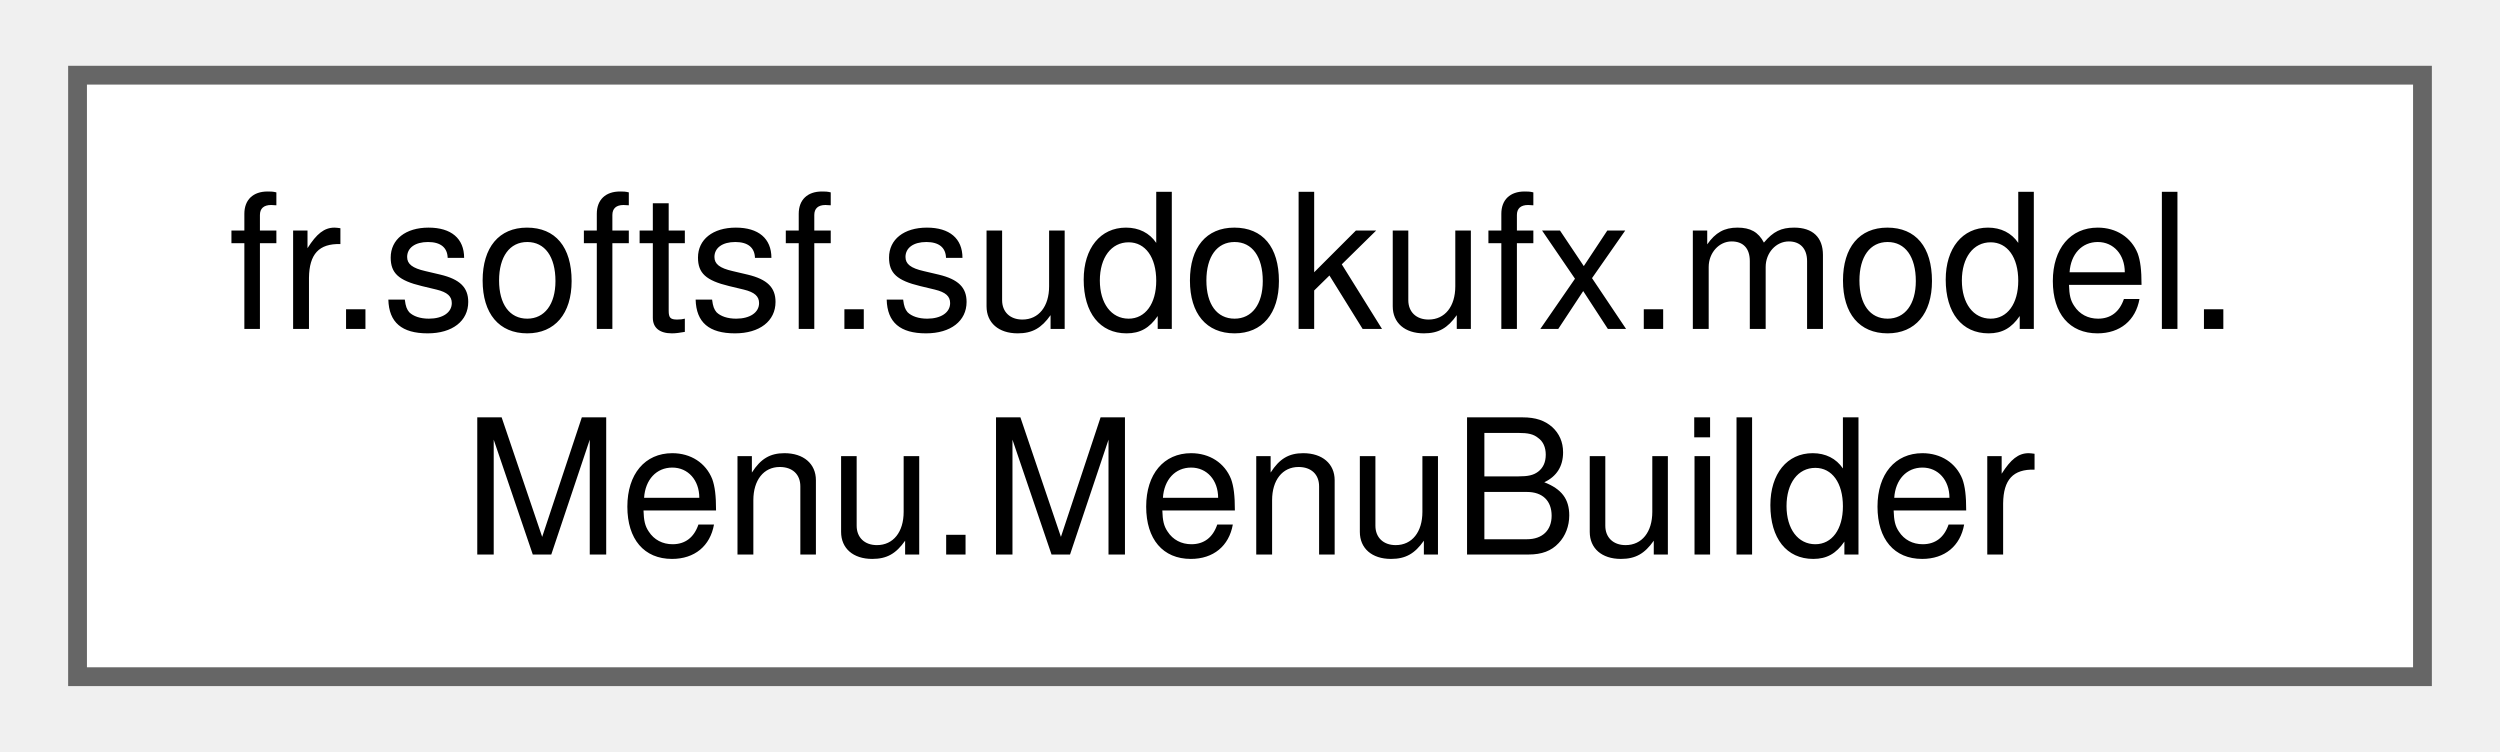
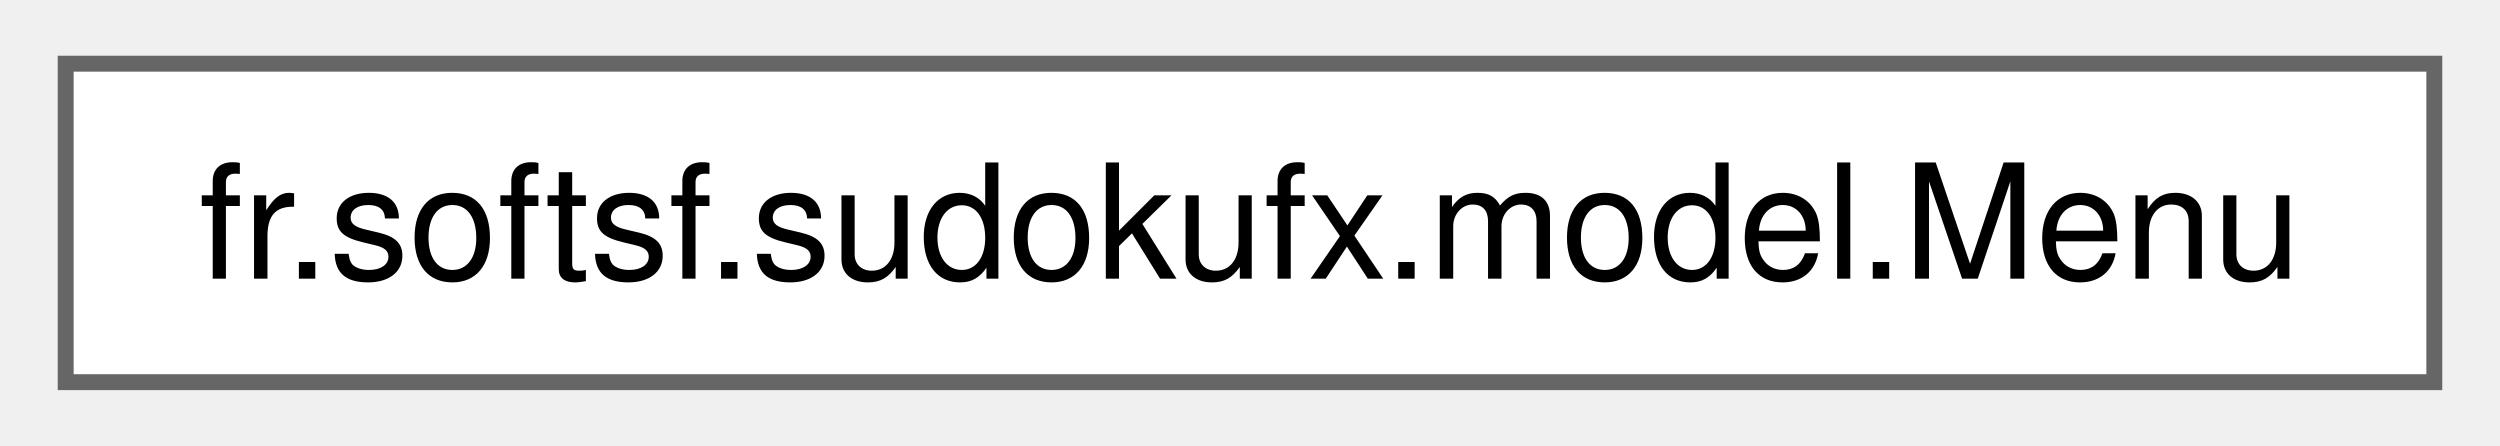
- <svg xmlns="http://www.w3.org/2000/svg" xmlns:xlink="http://www.w3.org/1999/xlink" width="133pt" height="40pt" viewBox="0.00 0.00 132.75 40.00">
-   <g id="graph0" class="graph" transform="scale(1 1) rotate(0) translate(4 36)">
+ <svg xmlns="http://www.w3.org/2000/svg" xmlns:xlink="http://www.w3.org/1999/xlink" width="157pt" height="28pt" viewBox="0.00 0.00 156.75 28.00">
+   <g id="graph0" class="graph" transform="scale(1 1) rotate(0) translate(4 24)">
    <g id="Node000000" class="node">
      <g id="a_Node000000">
-         <a xlink:href="classfr_1_1softsf_1_1sudokufx_1_1model_1_1_menu_1_1_menu_builder.html" target="_top" xlink:title=" ">
-           <polygon fill="white" stroke="#666666" points="124.75,-32 0,-32 0,0 124.75,0 124.75,-32" />
-           <text text-anchor="start" x="8" y="-18.5" font-family="Helvetica,sans-Serif" font-size="10.00">fr.softsf.sudokufx.model.</text>
-           <text text-anchor="middle" x="62.38" y="-6.5" font-family="Helvetica,sans-Serif" font-size="10.00">Menu.MenuBuilder</text>
+         <a xlink:href="classfr_1_1softsf_1_1sudokufx_1_1model_1_1_menu.html" target="_top" xlink:title=" ">
+           <polygon fill="white" stroke="#666666" points="148.75,-20 0,-20 0,0 148.75,0 148.75,-20" />
+           <text text-anchor="middle" x="74.38" y="-6.5" font-family="Helvetica,sans-Serif" font-size="10.00">fr.softsf.sudokufx.model.Menu</text>
        </a>
      </g>
    </g>
  </g>
</svg>
